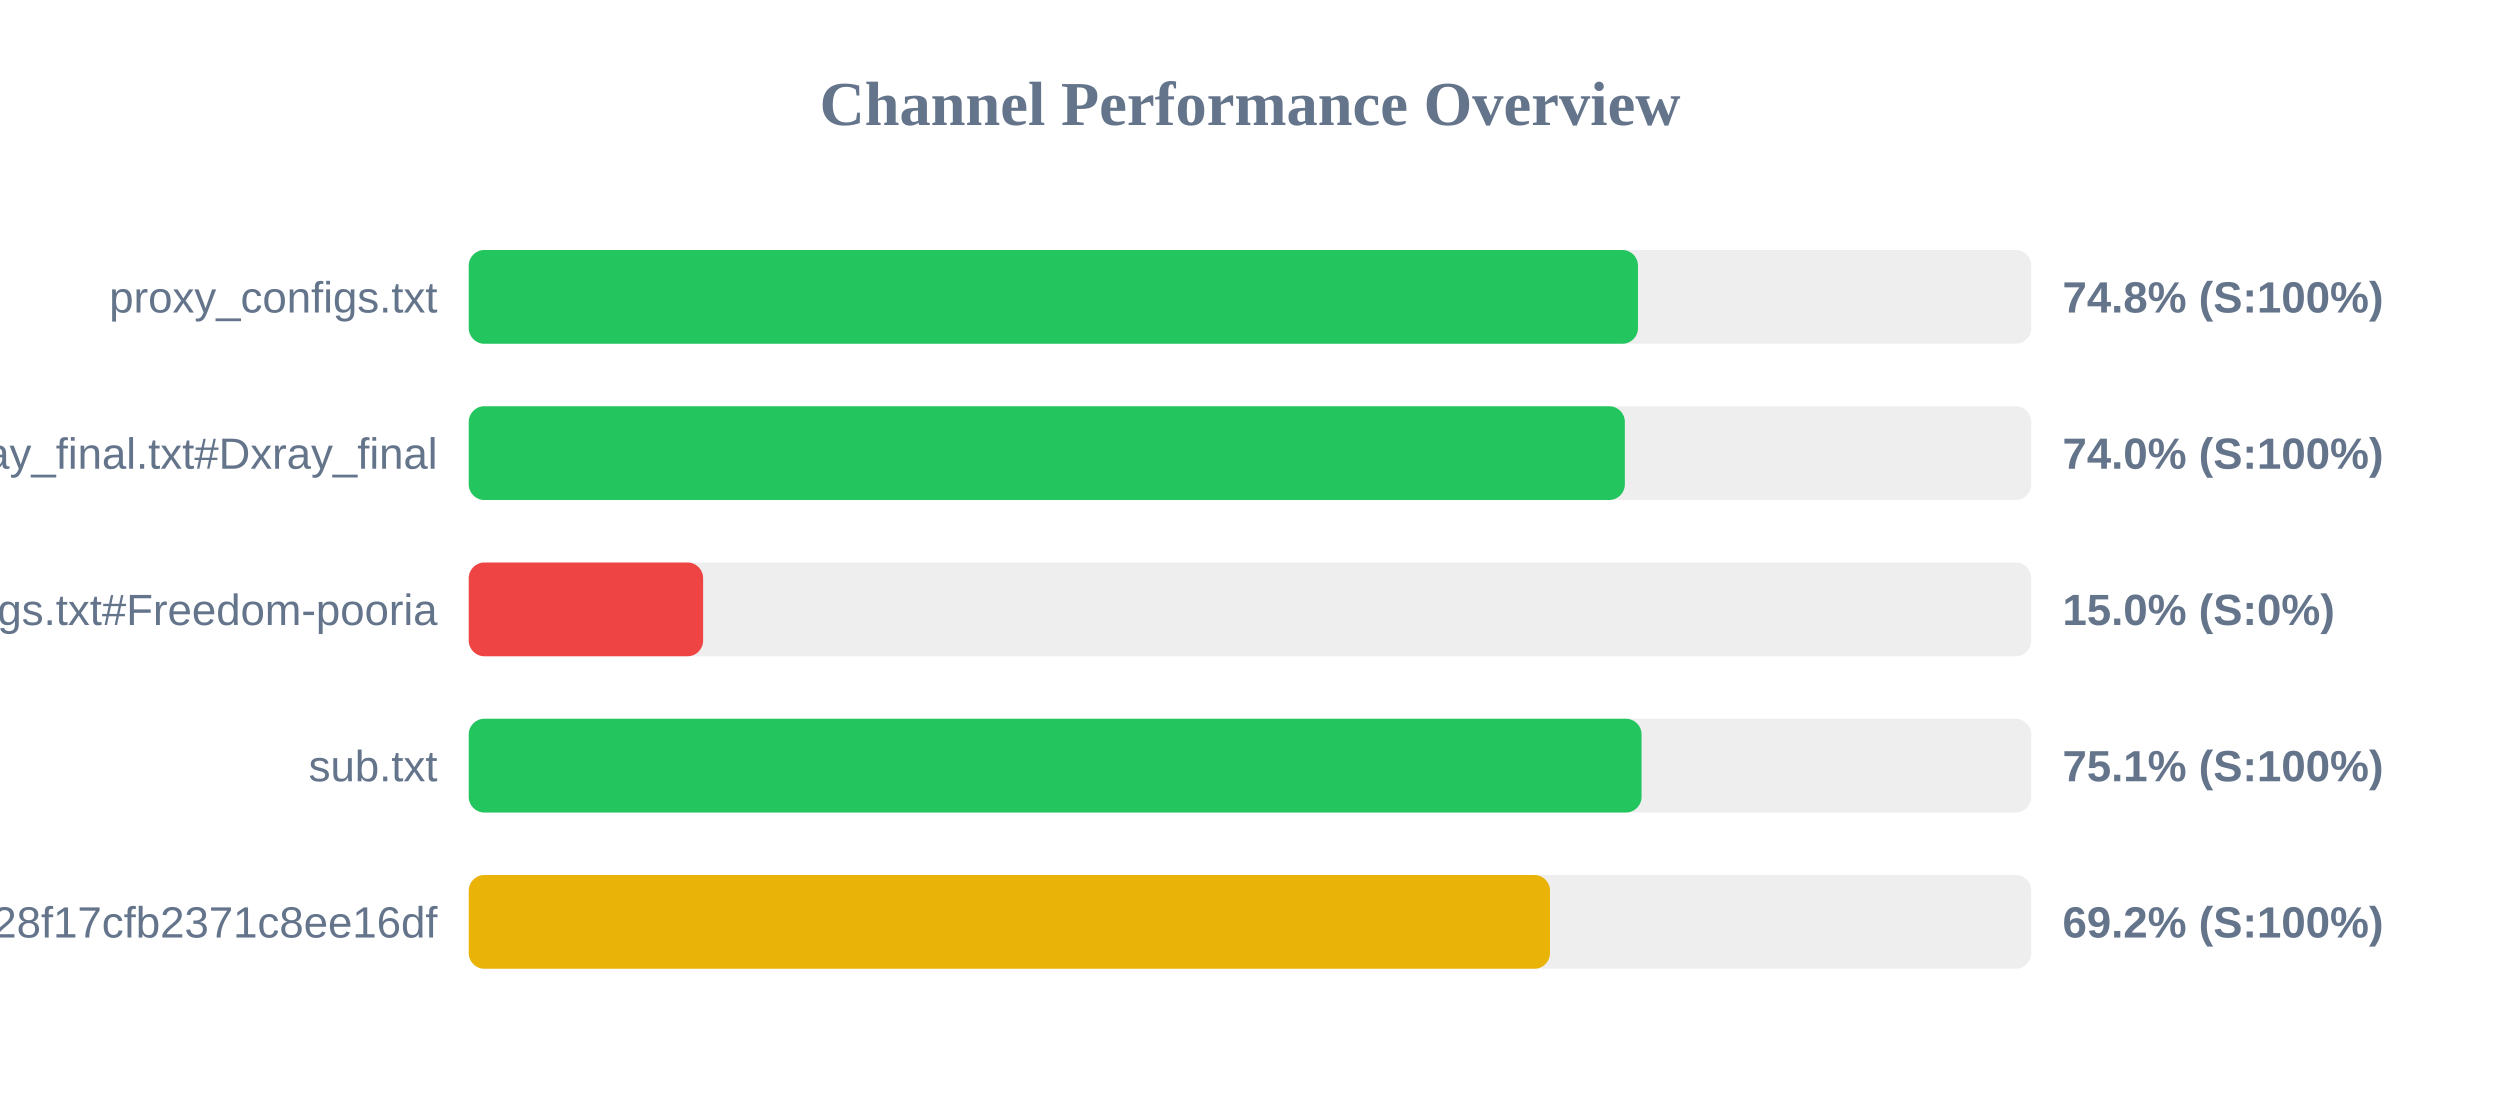
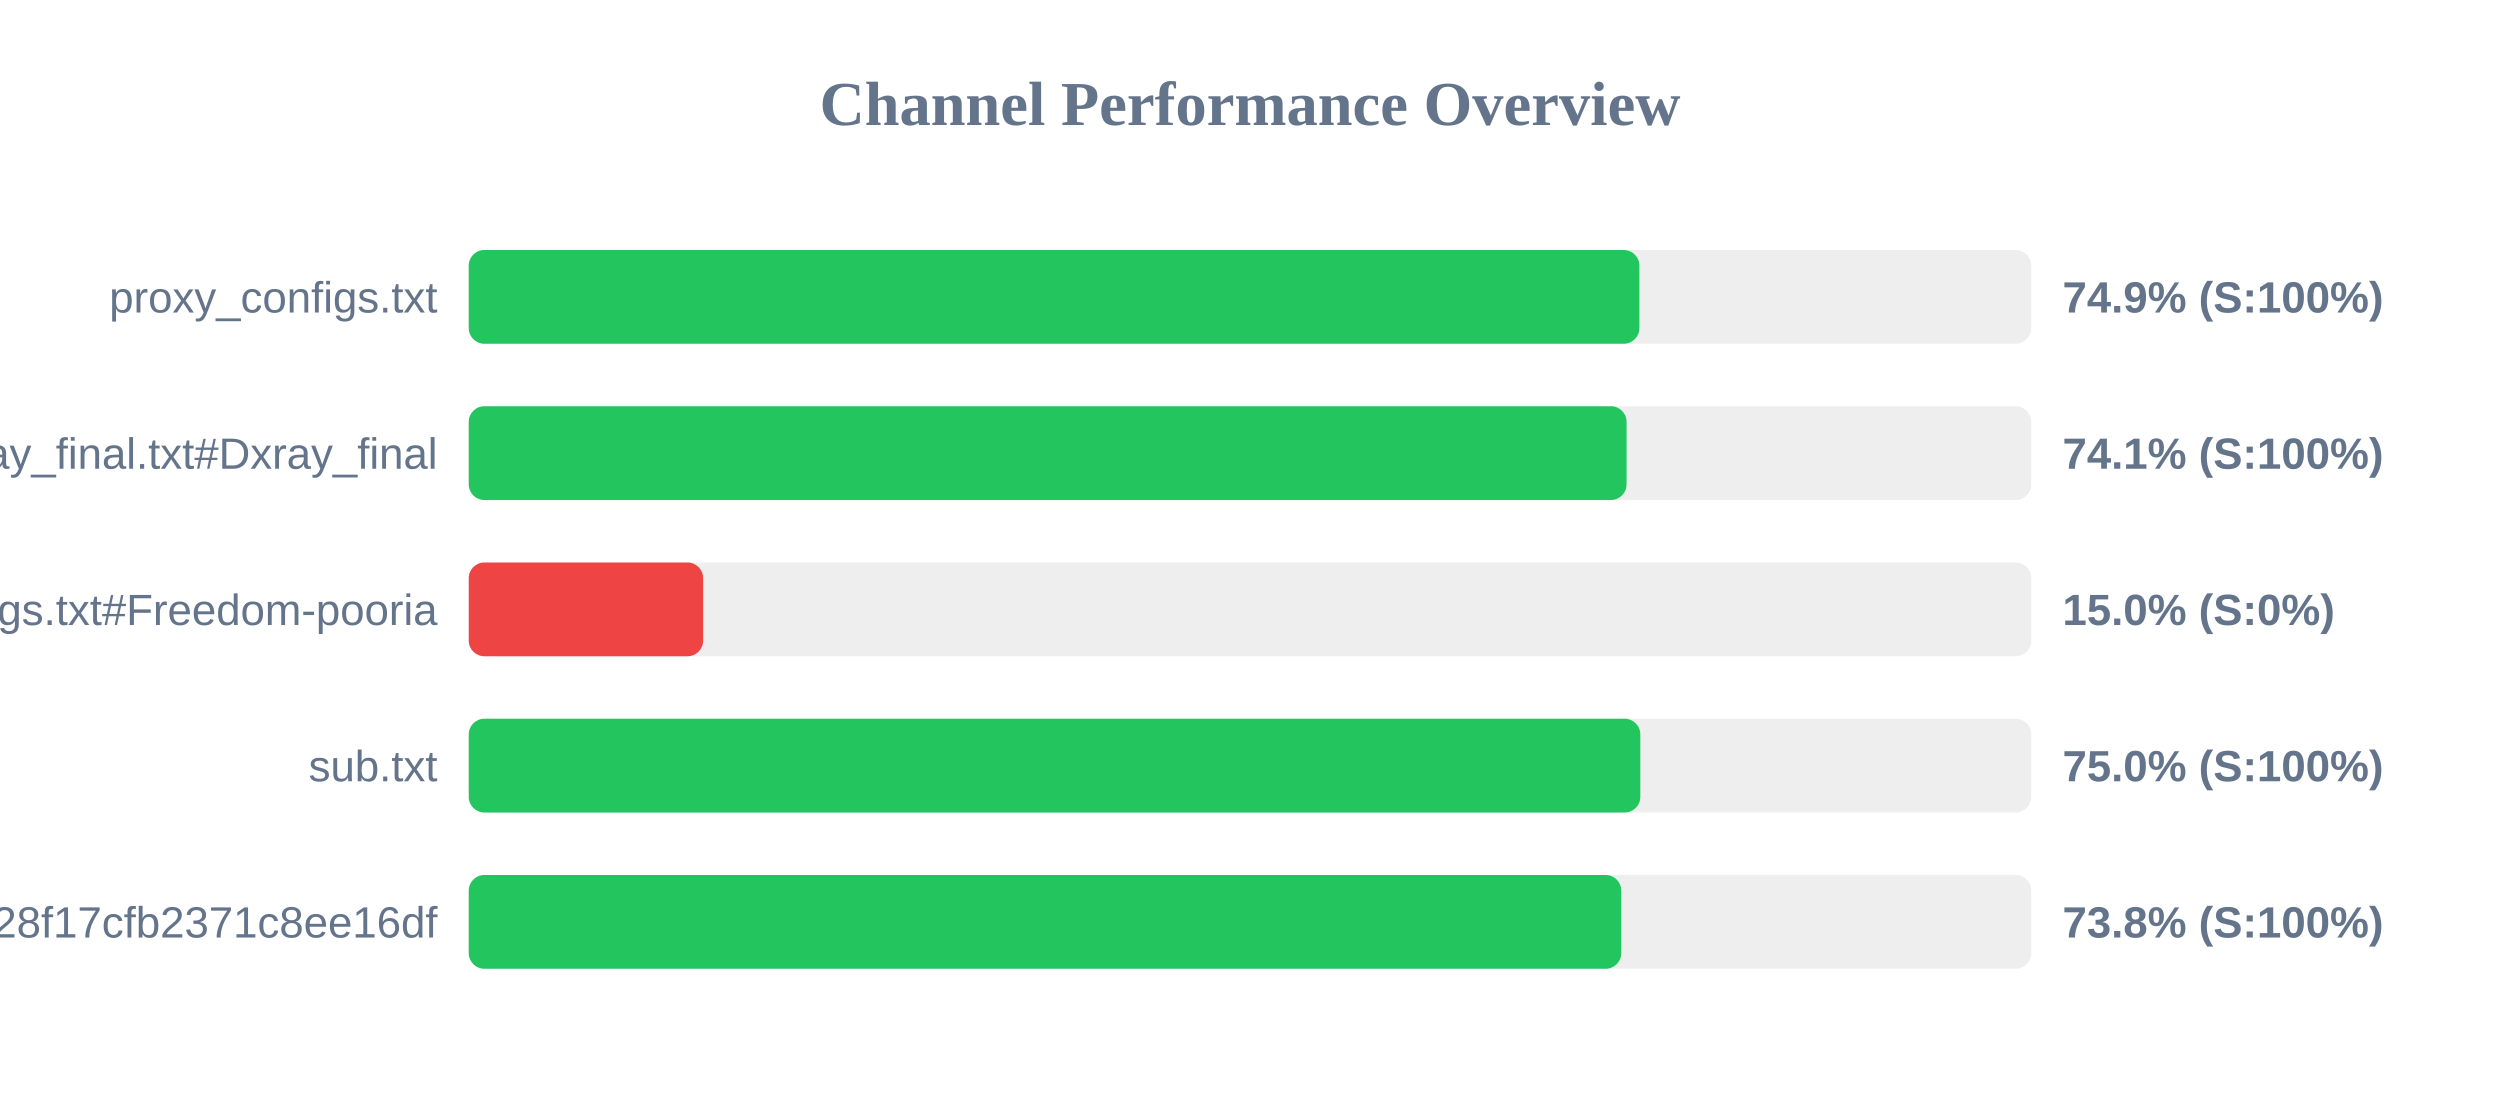
<svg xmlns="http://www.w3.org/2000/svg" width="800" height="350" version="1.1">
  <style>
        .row { font: 14px Arial; fill: #64748b; }
        .score { font: bold 14px Arial; fill: #64748b; }
    </style>
  <text x="400" y="40" text-anchor="middle" font-size="20px" font-weight="bold" fill="#64748b">Channel Performance Overview</text>
  <rect x="150" y="80" width="500" height="30" fill="#eee" rx="5" />
-   <rect x="150" y="80" width="374.15" height="30" fill="#22c55e" rx="5" />
+   <rect x="150" y="80" width="374.6" height="30" fill="#22c55e" rx="5" />
  <text x="140" y="100" text-anchor="end" class="row">proxy_configs.txt</text>
-   <text x="660" y="100" text-anchor="start" class="score">74.8% (S:100%)</text>
+   <text x="660" y="100" text-anchor="start" class="score">74.9% (S:100%)</text>
  <rect x="150" y="130" width="500" height="30" fill="#eee" rx="5" />
-   <rect x="150" y="130" width="369.95" height="30" fill="#22c55e" rx="5" />
+   <rect x="150" y="130" width="370.5" height="30" fill="#22c55e" rx="5" />
  <text x="140" y="150" text-anchor="end" class="row">xray_final.txt#Dxray_final</text>
-   <text x="660" y="150" text-anchor="start" class="score">74.0% (S:100%)</text>
+   <text x="660" y="150" text-anchor="start" class="score">74.1% (S:100%)</text>
  <rect x="150" y="180" width="500" height="30" fill="#eee" rx="5" />
  <rect x="150" y="180" width="75.0" height="30" fill="#ef4444" rx="5" />
  <text x="140" y="200" text-anchor="end" class="row">v2ray_configs.txt#Freedom-pooria</text>
  <text x="660" y="200" text-anchor="start" class="score">15.0% (S:0%)</text>
  <rect x="150" y="230" width="500" height="30" fill="#eee" rx="5" />
-   <rect x="150" y="230" width="375.3" height="30" fill="#22c55e" rx="5" />
+   <rect x="150" y="230" width="374.9" height="30" fill="#22c55e" rx="5" />
  <text x="140" y="250" text-anchor="end" class="row">sub.txt</text>
-   <text x="660" y="250" text-anchor="start" class="score">75.1% (S:100%)</text>
+   <text x="660" y="250" text-anchor="start" class="score">75.0% (S:100%)</text>
  <rect x="150" y="280" width="500" height="30" fill="#eee" rx="5" />
-   <rect x="150" y="280" width="346.0" height="30" fill="#eab308" rx="5" />
+   <rect x="150" y="280" width="368.8" height="30" fill="#22c55e" rx="5" />
  <text x="140" y="300" text-anchor="end" class="row">?token=fedfed7b41b828f17cfb2371c8ee16df</text>
-   <text x="660" y="300" text-anchor="start" class="score">69.2% (S:100%)</text>
+   <text x="660" y="300" text-anchor="start" class="score">73.8% (S:100%)</text>
</svg>
